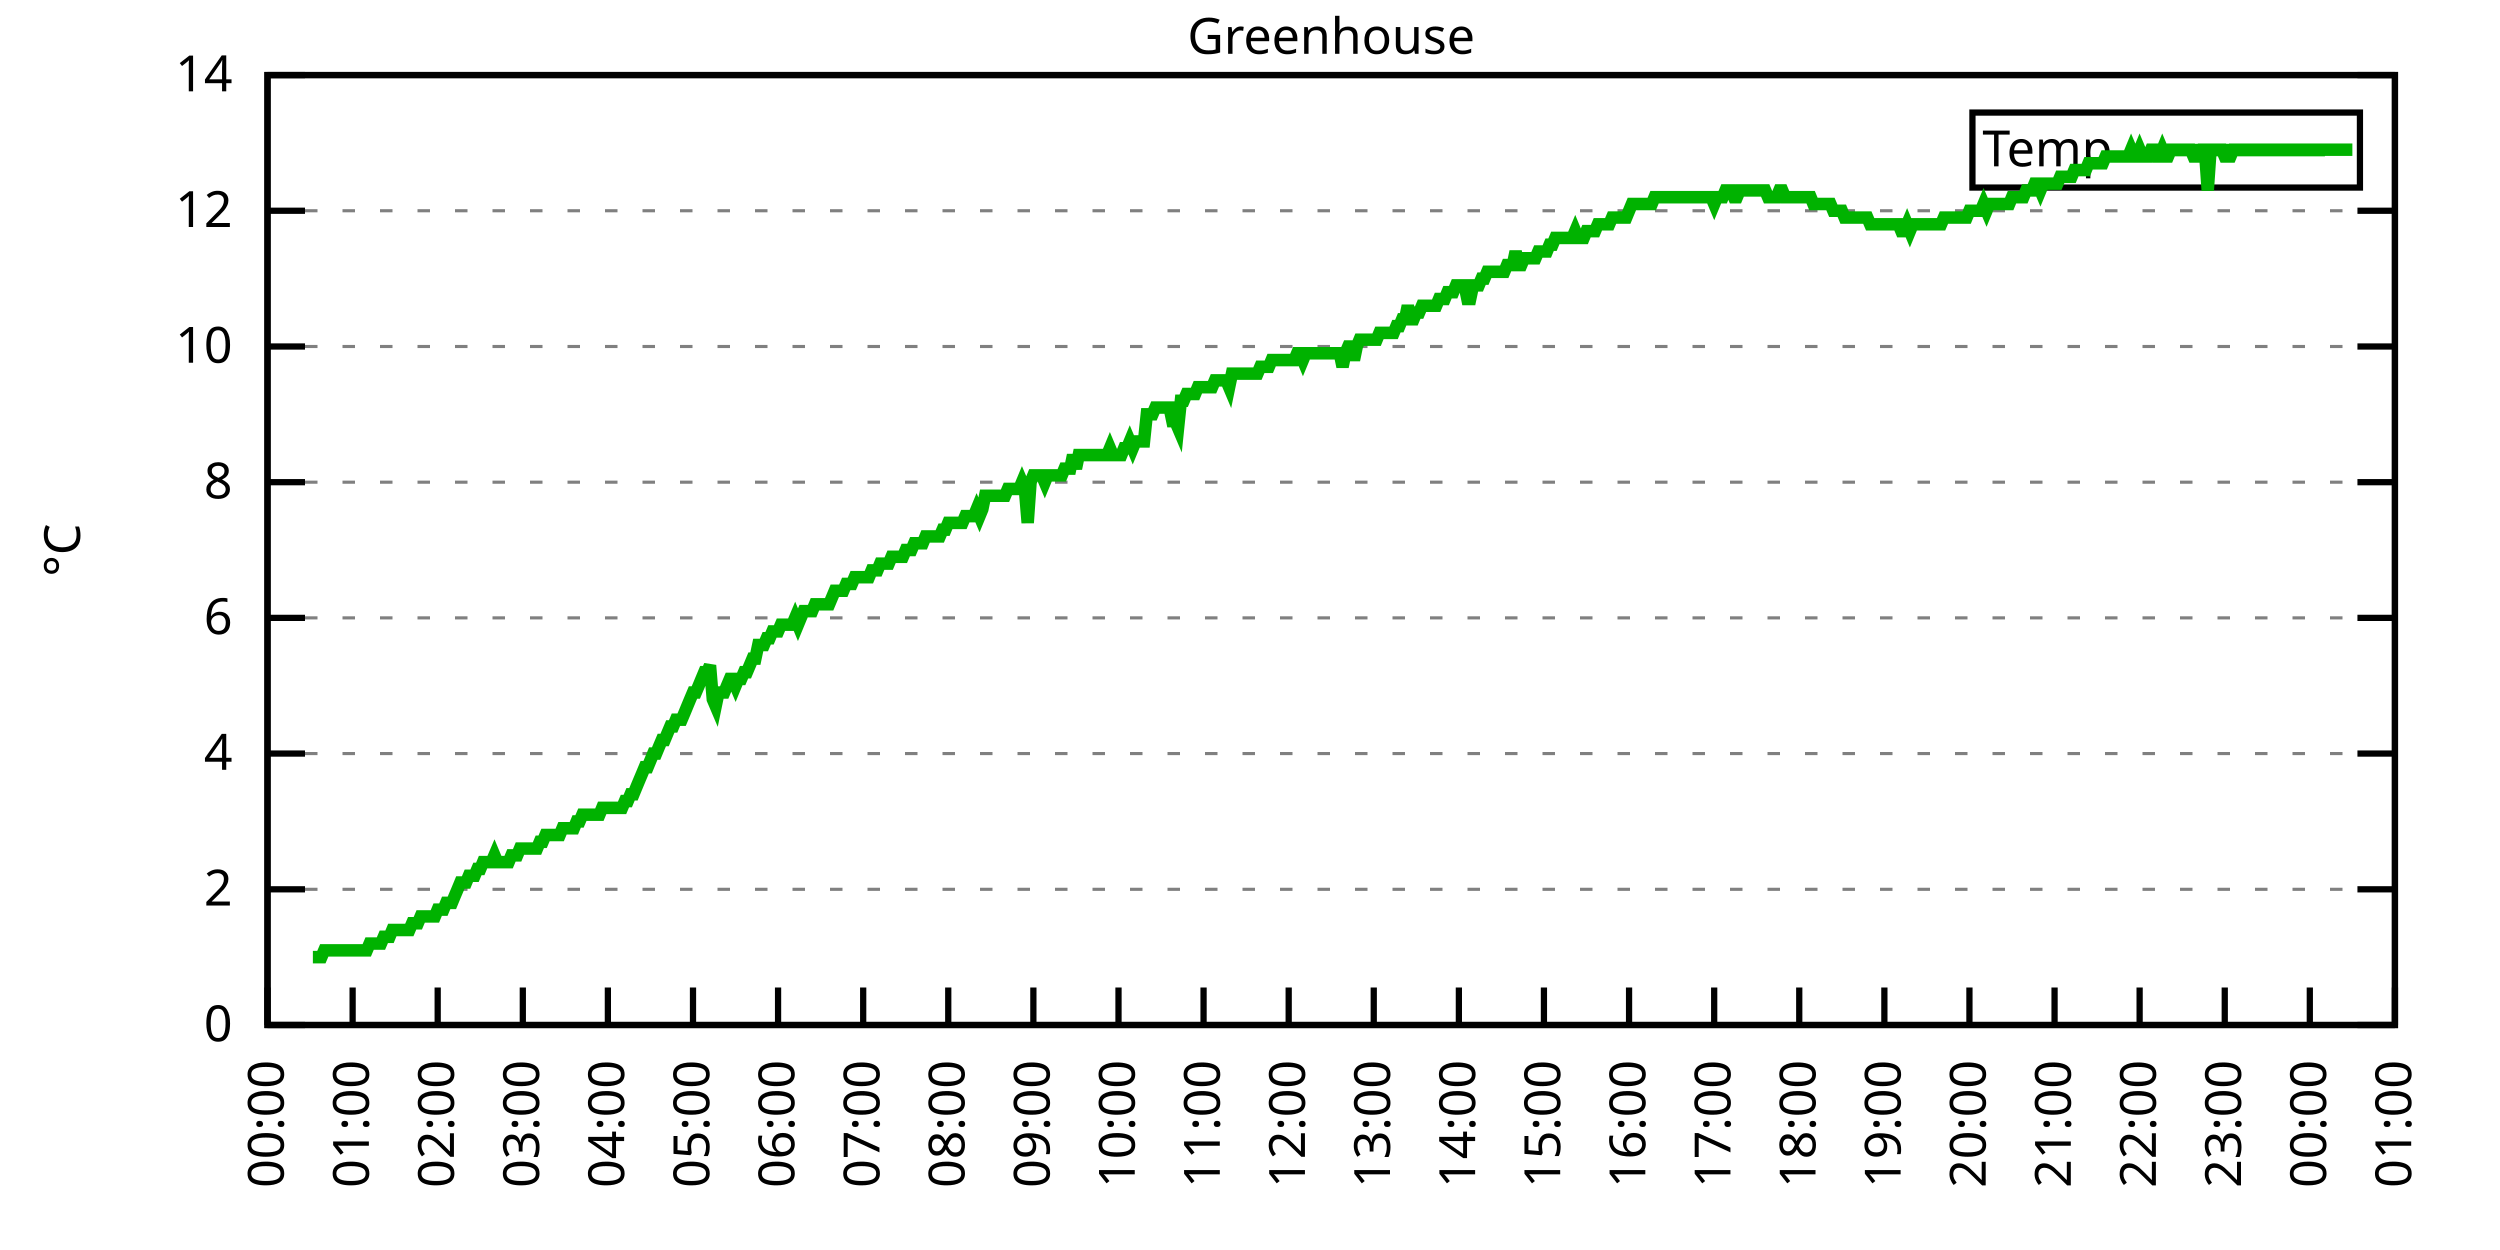
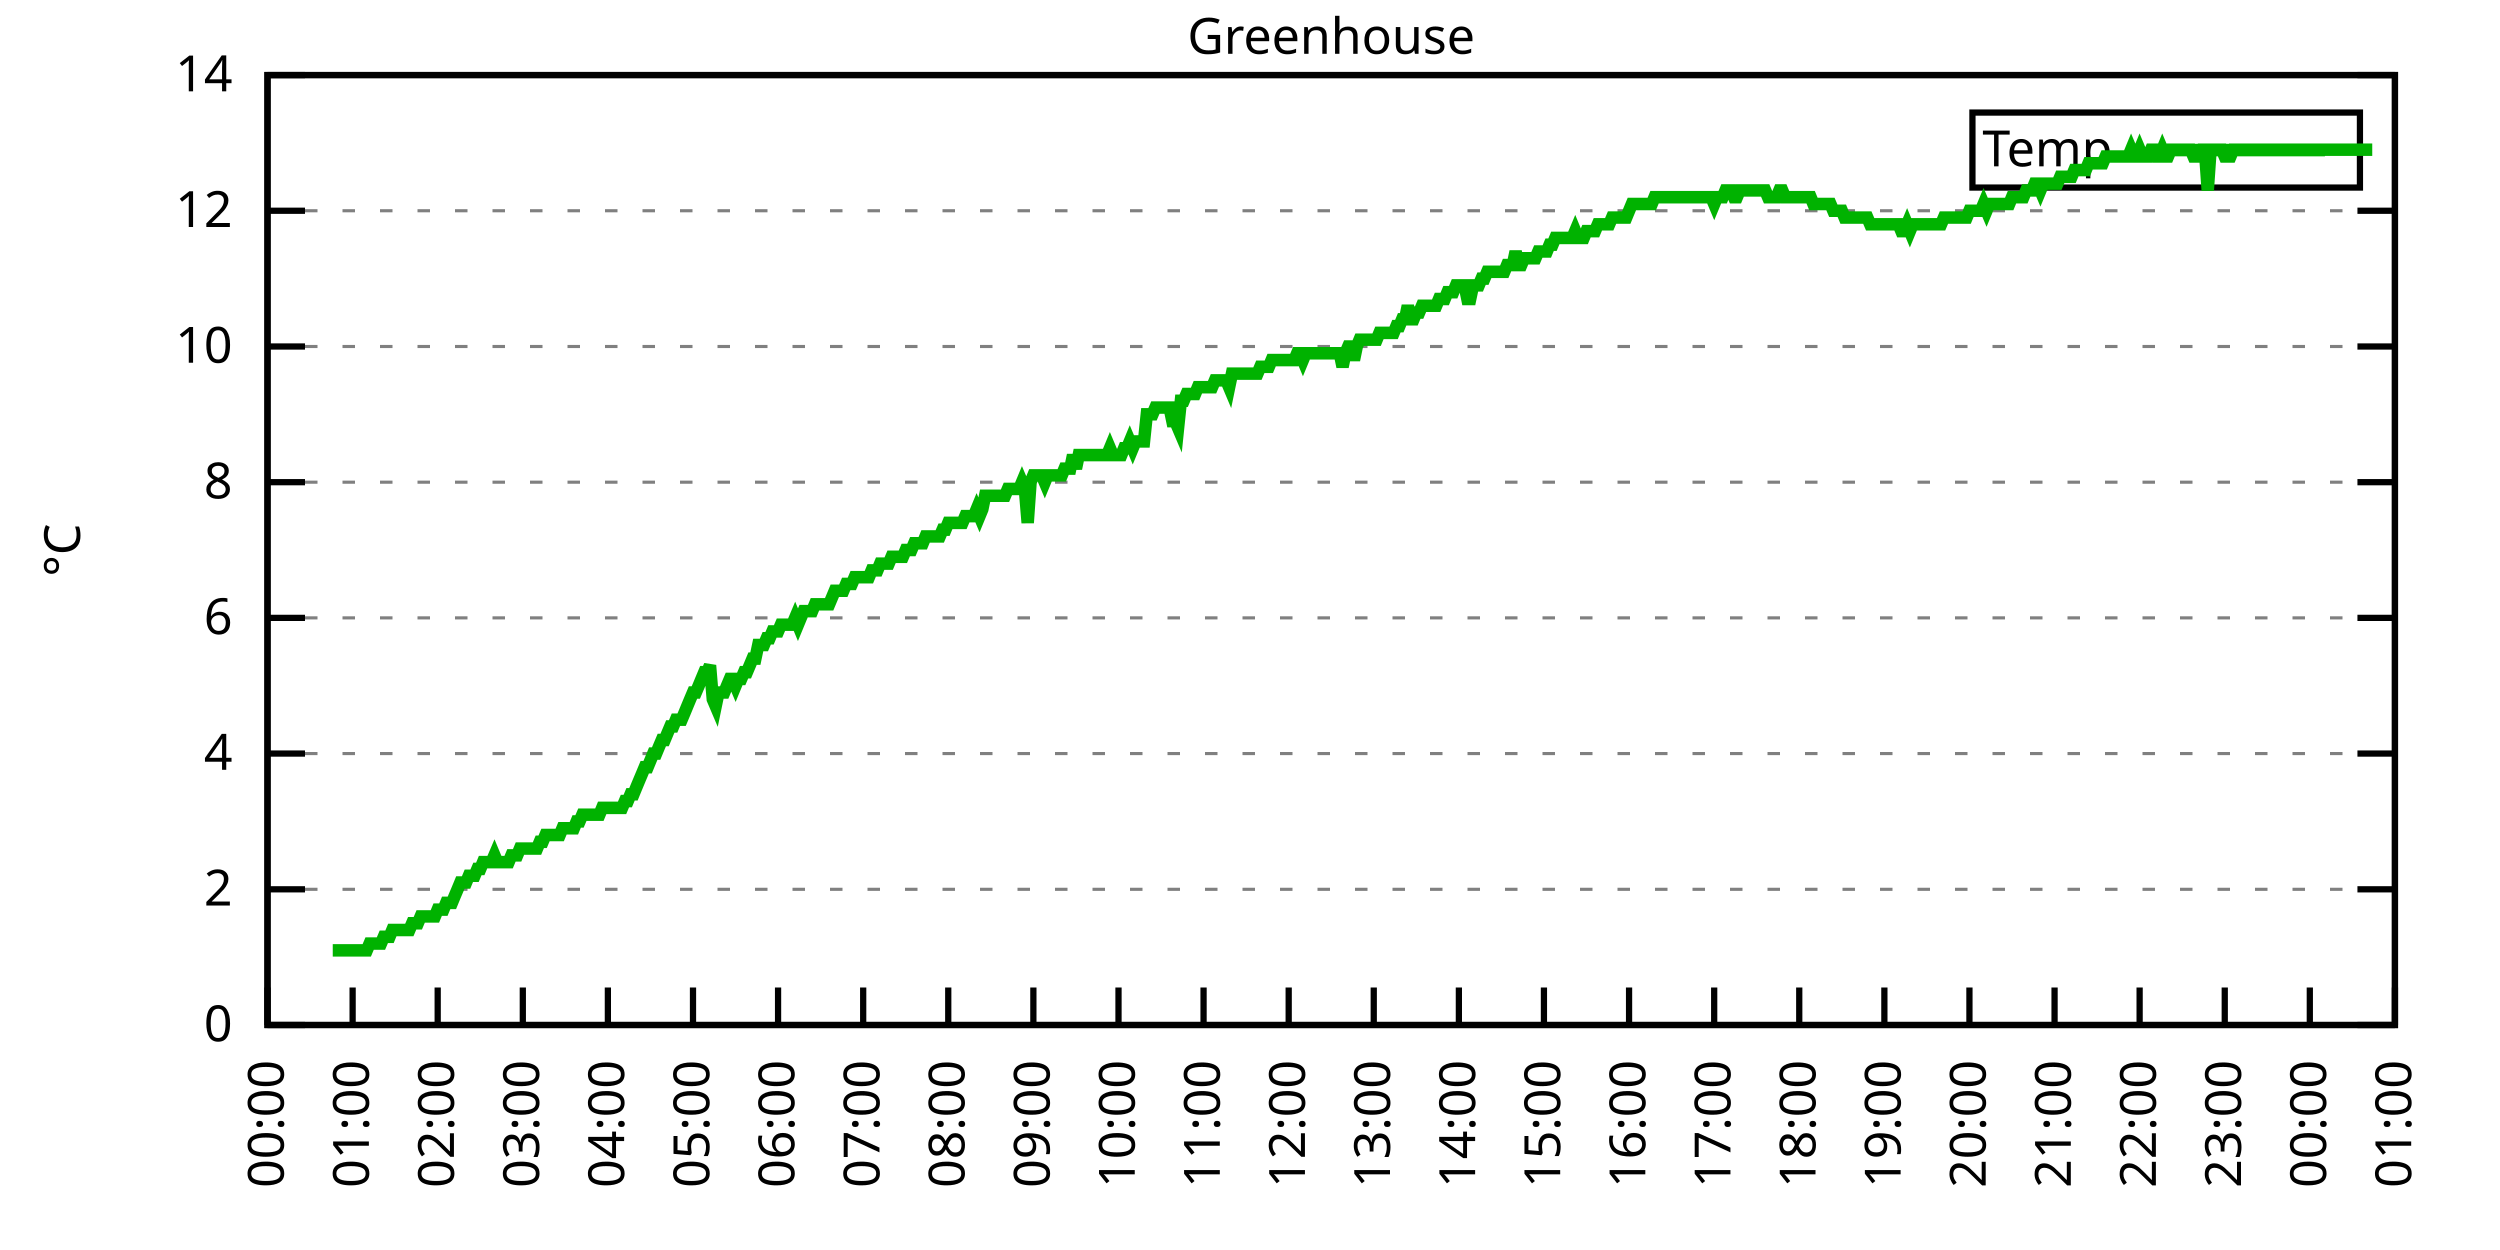
<svg xmlns="http://www.w3.org/2000/svg" xmlns:xlink="http://www.w3.org/1999/xlink" width="400" height="200" viewBox="0 0 400 200">
  <g id="gnuplot_canvas">
    <rect x="0" y="0" width="400" height="200" fill="none" />
    <defs>
      <circle id="gpDot" r="0.5" stroke-width="0.5" stroke="currentColor" />
      <path id="gpPt0" stroke-width="0.333" stroke="currentColor" d="M-1,0 h2 M0,-1 v2" />
      <path id="gpPt1" stroke-width="0.333" stroke="currentColor" d="M-1,-1 L1,1 M1,-1 L-1,1" />
      <path id="gpPt2" stroke-width="0.333" stroke="currentColor" d="M-1,0 L1,0 M0,-1 L0,1 M-1,-1 L1,1 M-1,1 L1,-1" />
      <rect id="gpPt3" stroke-width="0.333" stroke="currentColor" x="-1" y="-1" width="2" height="2" />
      <rect id="gpPt4" stroke-width="0.333" stroke="currentColor" fill="currentColor" x="-1" y="-1" width="2" height="2" />
      <circle id="gpPt5" stroke-width="0.333" stroke="currentColor" cx="0" cy="0" r="1" />
      <use xlink:href="#gpPt5" id="gpPt6" fill="currentColor" stroke="none" />
      <path id="gpPt7" stroke-width="0.333" stroke="currentColor" d="M0,-1.33 L-1.33,0.67 L1.33,0.67 z" />
      <use xlink:href="#gpPt7" id="gpPt8" fill="currentColor" stroke="none" />
      <use xlink:href="#gpPt7" id="gpPt9" stroke="currentColor" transform="rotate(180)" />
      <use xlink:href="#gpPt9" id="gpPt10" fill="currentColor" stroke="none" />
      <use xlink:href="#gpPt3" id="gpPt11" stroke="currentColor" transform="rotate(45)" />
      <use xlink:href="#gpPt11" id="gpPt12" fill="currentColor" stroke="none" />
      <path id="gpPt13" stroke-width="0.333" stroke="currentColor" d="M0,1.330 L1.265,0.411 L0.782,-1.067 L-0.782,-1.076 L-1.265,0.411 z" />
      <use xlink:href="#gpPt13" id="gpPt14" fill="currentColor" stroke="none" />
      <filter id="textbox" filterUnits="objectBoundingBox" x="0" y="0" height="1" width="1">
        <feFlood flood-color="white" flood-opacity="1" result="bgnd" />
        <feComposite in="SourceGraphic" in2="bgnd" operator="atop" />
      </filter>
      <filter id="greybox" filterUnits="objectBoundingBox" x="0" y="0" height="1" width="1">
        <feFlood flood-color="lightgrey" flood-opacity="1" result="grey" />
        <feComposite in="SourceGraphic" in2="grey" operator="atop" />
      </filter>
    </defs>
    <g fill="none" color="white" stroke="currentColor" stroke-width="1.00" stroke-linecap="butt" stroke-linejoin="miter">
</g>
    <g fill="none" color="black" stroke="currentColor" stroke-width="1.00" stroke-linecap="butt" stroke-linejoin="miter">
      <g stroke="none" shape-rendering="crispEdges">
        <polygon fill="rgb(255, 255, 255)" points="42.80,164.00 383.18,164.00 383.18,12.02 42.80,12.02 " />
      </g>
    </g>
    <g fill="none" color="black" stroke="currentColor" stroke-width="1.00" stroke-linecap="butt" stroke-linejoin="miter">
</g>
    <g fill="none" color="black" stroke="black" stroke-width="0.50" stroke-linecap="butt" stroke-linejoin="miter">
</g>
    <g fill="none" color="gray" stroke="currentColor" stroke-width="0.50" stroke-linecap="butt" stroke-linejoin="miter">
      <path stroke="gray" stroke-dasharray="2,4" class="gridline" d="M42.80,164.00 L383.19,164.00  " />
    </g>
    <g fill="none" color="gray" stroke="gray" stroke-width="1.00" stroke-linecap="butt" stroke-linejoin="miter">
</g>
    <g fill="none" color="black" stroke="currentColor" stroke-width="1.00" stroke-linecap="butt" stroke-linejoin="miter">
      <path stroke="black" d="M42.80,164.00 L48.80,164.00 M383.19,164.00 L377.19,164.00  " />
      <g transform="translate(37.20,166.60)" stroke="none" fill="black" font-family="Sans" font-size="8.00" text-anchor="end">
        <text>
          <tspan font-family="Sans"> 0</tspan>
        </text>
      </g>
    </g>
    <g fill="none" color="black" stroke="currentColor" stroke-width="1.00" stroke-linecap="butt" stroke-linejoin="miter">
</g>
    <g fill="none" color="black" stroke="black" stroke-width="0.50" stroke-linecap="butt" stroke-linejoin="miter">
</g>
    <g fill="none" color="gray" stroke="currentColor" stroke-width="0.50" stroke-linecap="butt" stroke-linejoin="miter">
      <path stroke="gray" stroke-dasharray="2,4" class="gridline" d="M42.80,142.29 L383.19,142.29  " />
    </g>
    <g fill="none" color="gray" stroke="gray" stroke-width="1.00" stroke-linecap="butt" stroke-linejoin="miter">
</g>
    <g fill="none" color="black" stroke="currentColor" stroke-width="1.00" stroke-linecap="butt" stroke-linejoin="miter">
      <path stroke="black" d="M42.80,142.29 L48.80,142.29 M383.19,142.29 L377.19,142.29  " />
      <g transform="translate(37.20,144.89)" stroke="none" fill="black" font-family="Sans" font-size="8.00" text-anchor="end">
        <text>
          <tspan font-family="Sans"> 2</tspan>
        </text>
      </g>
    </g>
    <g fill="none" color="black" stroke="currentColor" stroke-width="1.00" stroke-linecap="butt" stroke-linejoin="miter">
</g>
    <g fill="none" color="black" stroke="black" stroke-width="0.50" stroke-linecap="butt" stroke-linejoin="miter">
</g>
    <g fill="none" color="gray" stroke="currentColor" stroke-width="0.50" stroke-linecap="butt" stroke-linejoin="miter">
      <path stroke="gray" stroke-dasharray="2,4" class="gridline" d="M42.80,120.57 L383.19,120.57  " />
    </g>
    <g fill="none" color="gray" stroke="gray" stroke-width="1.00" stroke-linecap="butt" stroke-linejoin="miter">
</g>
    <g fill="none" color="black" stroke="currentColor" stroke-width="1.00" stroke-linecap="butt" stroke-linejoin="miter">
      <path stroke="black" d="M42.80,120.57 L48.80,120.57 M383.19,120.57 L377.19,120.57  " />
      <g transform="translate(37.20,123.17)" stroke="none" fill="black" font-family="Sans" font-size="8.00" text-anchor="end">
        <text>
          <tspan font-family="Sans"> 4</tspan>
        </text>
      </g>
    </g>
    <g fill="none" color="black" stroke="currentColor" stroke-width="1.00" stroke-linecap="butt" stroke-linejoin="miter">
</g>
    <g fill="none" color="black" stroke="black" stroke-width="0.50" stroke-linecap="butt" stroke-linejoin="miter">
</g>
    <g fill="none" color="gray" stroke="currentColor" stroke-width="0.50" stroke-linecap="butt" stroke-linejoin="miter">
      <path stroke="gray" stroke-dasharray="2,4" class="gridline" d="M42.80,98.86 L383.19,98.86  " />
    </g>
    <g fill="none" color="gray" stroke="gray" stroke-width="1.00" stroke-linecap="butt" stroke-linejoin="miter">
</g>
    <g fill="none" color="black" stroke="currentColor" stroke-width="1.00" stroke-linecap="butt" stroke-linejoin="miter">
      <path stroke="black" d="M42.80,98.86 L48.80,98.86 M383.19,98.86 L377.19,98.86  " />
      <g transform="translate(37.20,101.46)" stroke="none" fill="black" font-family="Sans" font-size="8.00" text-anchor="end">
        <text>
          <tspan font-family="Sans"> 6</tspan>
        </text>
      </g>
    </g>
    <g fill="none" color="black" stroke="currentColor" stroke-width="1.00" stroke-linecap="butt" stroke-linejoin="miter">
</g>
    <g fill="none" color="black" stroke="black" stroke-width="0.50" stroke-linecap="butt" stroke-linejoin="miter">
</g>
    <g fill="none" color="gray" stroke="currentColor" stroke-width="0.50" stroke-linecap="butt" stroke-linejoin="miter">
      <path stroke="gray" stroke-dasharray="2,4" class="gridline" d="M42.80,77.15 L383.19,77.15  " />
    </g>
    <g fill="none" color="gray" stroke="gray" stroke-width="1.00" stroke-linecap="butt" stroke-linejoin="miter">
</g>
    <g fill="none" color="black" stroke="currentColor" stroke-width="1.00" stroke-linecap="butt" stroke-linejoin="miter">
      <path stroke="black" d="M42.80,77.15 L48.80,77.15 M383.19,77.15 L377.19,77.15  " />
      <g transform="translate(37.20,79.75)" stroke="none" fill="black" font-family="Sans" font-size="8.00" text-anchor="end">
        <text>
          <tspan font-family="Sans"> 8</tspan>
        </text>
      </g>
    </g>
    <g fill="none" color="black" stroke="currentColor" stroke-width="1.00" stroke-linecap="butt" stroke-linejoin="miter">
</g>
    <g fill="none" color="black" stroke="black" stroke-width="0.50" stroke-linecap="butt" stroke-linejoin="miter">
</g>
    <g fill="none" color="gray" stroke="currentColor" stroke-width="0.50" stroke-linecap="butt" stroke-linejoin="miter">
      <path stroke="gray" stroke-dasharray="2,4" class="gridline" d="M42.80,55.44 L383.19,55.44  " />
    </g>
    <g fill="none" color="gray" stroke="gray" stroke-width="1.00" stroke-linecap="butt" stroke-linejoin="miter">
</g>
    <g fill="none" color="black" stroke="currentColor" stroke-width="1.00" stroke-linecap="butt" stroke-linejoin="miter">
      <path stroke="black" d="M42.80,55.44 L48.80,55.44 M383.19,55.44 L377.19,55.44  " />
      <g transform="translate(37.20,58.04)" stroke="none" fill="black" font-family="Sans" font-size="8.00" text-anchor="end">
        <text>
          <tspan font-family="Sans"> 10</tspan>
        </text>
      </g>
    </g>
    <g fill="none" color="black" stroke="currentColor" stroke-width="1.00" stroke-linecap="butt" stroke-linejoin="miter">
</g>
    <g fill="none" color="black" stroke="black" stroke-width="0.50" stroke-linecap="butt" stroke-linejoin="miter">
</g>
    <g fill="none" color="gray" stroke="currentColor" stroke-width="0.50" stroke-linecap="butt" stroke-linejoin="miter">
      <path stroke="gray" stroke-dasharray="2,4" class="gridline" d="M42.80,33.72 L383.19,33.72  " />
    </g>
    <g fill="none" color="gray" stroke="gray" stroke-width="1.00" stroke-linecap="butt" stroke-linejoin="miter">
</g>
    <g fill="none" color="black" stroke="currentColor" stroke-width="1.00" stroke-linecap="butt" stroke-linejoin="miter">
      <path stroke="black" d="M42.80,33.72 L48.80,33.72 M383.19,33.72 L377.19,33.72  " />
      <g transform="translate(37.20,36.32)" stroke="none" fill="black" font-family="Sans" font-size="8.00" text-anchor="end">
        <text>
          <tspan font-family="Sans"> 12</tspan>
        </text>
      </g>
    </g>
    <g fill="none" color="black" stroke="currentColor" stroke-width="1.00" stroke-linecap="butt" stroke-linejoin="miter">
</g>
    <g fill="none" color="black" stroke="black" stroke-width="0.50" stroke-linecap="butt" stroke-linejoin="miter">
</g>
    <g fill="none" color="gray" stroke="currentColor" stroke-width="0.50" stroke-linecap="butt" stroke-linejoin="miter">
      <path stroke="gray" stroke-dasharray="2,4" class="gridline" d="M42.80,12.01 L383.19,12.01  " />
    </g>
    <g fill="none" color="gray" stroke="gray" stroke-width="1.00" stroke-linecap="butt" stroke-linejoin="miter">
</g>
    <g fill="none" color="black" stroke="currentColor" stroke-width="1.00" stroke-linecap="butt" stroke-linejoin="miter">
      <path stroke="black" d="M42.80,12.01 L48.80,12.01 M383.19,12.01 L377.19,12.01  " />
      <g transform="translate(37.20,14.61)" stroke="none" fill="black" font-family="Sans" font-size="8.00" text-anchor="end">
        <text>
          <tspan font-family="Sans"> 14</tspan>
        </text>
      </g>
    </g>
    <g fill="none" color="black" stroke="currentColor" stroke-width="1.00" stroke-linecap="butt" stroke-linejoin="miter">
      <path stroke="black" d="M42.80,164.00 L42.80,158.00  " />
      <g transform="translate(45.40,169.60) rotate(270.00)" stroke="none" fill="black" font-family="Sans" font-size="8.00" text-anchor="end">
        <text>
          <tspan font-family="Sans">00:00</tspan>
        </text>
      </g>
    </g>
    <g fill="none" color="black" stroke="currentColor" stroke-width="1.00" stroke-linecap="butt" stroke-linejoin="miter">
      <path stroke="black" d="M56.42,164.00 L56.42,158.00  " />
      <g transform="translate(59.02,169.60) rotate(270.00)" stroke="none" fill="black" font-family="Sans" font-size="8.00" text-anchor="end">
        <text>
          <tspan font-family="Sans">01:00</tspan>
        </text>
      </g>
    </g>
    <g fill="none" color="black" stroke="currentColor" stroke-width="1.00" stroke-linecap="butt" stroke-linejoin="miter">
      <path stroke="black" d="M70.03,164.00 L70.03,158.00  " />
      <g transform="translate(72.63,169.60) rotate(270.00)" stroke="none" fill="black" font-family="Sans" font-size="8.00" text-anchor="end">
        <text>
          <tspan font-family="Sans">02:00</tspan>
        </text>
      </g>
    </g>
    <g fill="none" color="black" stroke="currentColor" stroke-width="1.00" stroke-linecap="butt" stroke-linejoin="miter">
      <path stroke="black" d="M83.65,164.00 L83.65,158.00  " />
      <g transform="translate(86.25,169.60) rotate(270.00)" stroke="none" fill="black" font-family="Sans" font-size="8.00" text-anchor="end">
        <text>
          <tspan font-family="Sans">03:00</tspan>
        </text>
      </g>
    </g>
    <g fill="none" color="black" stroke="currentColor" stroke-width="1.00" stroke-linecap="butt" stroke-linejoin="miter">
      <path stroke="black" d="M97.26,164.00 L97.26,158.00  " />
      <g transform="translate(99.86,169.60) rotate(270.00)" stroke="none" fill="black" font-family="Sans" font-size="8.00" text-anchor="end">
        <text>
          <tspan font-family="Sans">04:00</tspan>
        </text>
      </g>
    </g>
    <g fill="none" color="black" stroke="currentColor" stroke-width="1.00" stroke-linecap="butt" stroke-linejoin="miter">
      <path stroke="black" d="M110.88,164.00 L110.88,158.00  " />
      <g transform="translate(113.48,169.60) rotate(270.00)" stroke="none" fill="black" font-family="Sans" font-size="8.00" text-anchor="end">
        <text>
          <tspan font-family="Sans">05:00</tspan>
        </text>
      </g>
    </g>
    <g fill="none" color="black" stroke="currentColor" stroke-width="1.00" stroke-linecap="butt" stroke-linejoin="miter">
      <path stroke="black" d="M124.49,164.00 L124.49,158.00  " />
      <g transform="translate(127.09,169.60) rotate(270.00)" stroke="none" fill="black" font-family="Sans" font-size="8.00" text-anchor="end">
        <text>
          <tspan font-family="Sans">06:00</tspan>
        </text>
      </g>
    </g>
    <g fill="none" color="black" stroke="currentColor" stroke-width="1.00" stroke-linecap="butt" stroke-linejoin="miter">
      <path stroke="black" d="M138.11,164.00 L138.11,158.00  " />
      <g transform="translate(140.71,169.60) rotate(270.00)" stroke="none" fill="black" font-family="Sans" font-size="8.00" text-anchor="end">
        <text>
          <tspan font-family="Sans">07:00</tspan>
        </text>
      </g>
    </g>
    <g fill="none" color="black" stroke="currentColor" stroke-width="1.00" stroke-linecap="butt" stroke-linejoin="miter">
      <path stroke="black" d="M151.72,164.00 L151.72,158.00  " />
      <g transform="translate(154.32,169.60) rotate(270.00)" stroke="none" fill="black" font-family="Sans" font-size="8.00" text-anchor="end">
        <text>
          <tspan font-family="Sans">08:00</tspan>
        </text>
      </g>
    </g>
    <g fill="none" color="black" stroke="currentColor" stroke-width="1.00" stroke-linecap="butt" stroke-linejoin="miter">
      <path stroke="black" d="M165.34,164.00 L165.34,158.00  " />
      <g transform="translate(167.94,169.60) rotate(270.00)" stroke="none" fill="black" font-family="Sans" font-size="8.00" text-anchor="end">
        <text>
          <tspan font-family="Sans">09:00</tspan>
        </text>
      </g>
    </g>
    <g fill="none" color="black" stroke="currentColor" stroke-width="1.00" stroke-linecap="butt" stroke-linejoin="miter">
      <path stroke="black" d="M178.96,164.00 L178.96,158.00  " />
      <g transform="translate(181.56,169.60) rotate(270.00)" stroke="none" fill="black" font-family="Sans" font-size="8.00" text-anchor="end">
        <text>
          <tspan font-family="Sans">10:00</tspan>
        </text>
      </g>
    </g>
    <g fill="none" color="black" stroke="currentColor" stroke-width="1.00" stroke-linecap="butt" stroke-linejoin="miter">
      <path stroke="black" d="M192.57,164.00 L192.57,158.00  " />
      <g transform="translate(195.17,169.60) rotate(270.00)" stroke="none" fill="black" font-family="Sans" font-size="8.00" text-anchor="end">
        <text>
          <tspan font-family="Sans">11:00</tspan>
        </text>
      </g>
    </g>
    <g fill="none" color="black" stroke="currentColor" stroke-width="1.00" stroke-linecap="butt" stroke-linejoin="miter">
      <path stroke="black" d="M206.19,164.00 L206.19,158.00  " />
      <g transform="translate(208.79,169.60) rotate(270.00)" stroke="none" fill="black" font-family="Sans" font-size="8.00" text-anchor="end">
        <text>
          <tspan font-family="Sans">12:00</tspan>
        </text>
      </g>
    </g>
    <g fill="none" color="black" stroke="currentColor" stroke-width="1.00" stroke-linecap="butt" stroke-linejoin="miter">
      <path stroke="black" d="M219.80,164.00 L219.80,158.00  " />
      <g transform="translate(222.40,169.60) rotate(270.00)" stroke="none" fill="black" font-family="Sans" font-size="8.00" text-anchor="end">
        <text>
          <tspan font-family="Sans">13:00</tspan>
        </text>
      </g>
    </g>
    <g fill="none" color="black" stroke="currentColor" stroke-width="1.00" stroke-linecap="butt" stroke-linejoin="miter">
      <path stroke="black" d="M233.42,164.00 L233.42,158.00  " />
      <g transform="translate(236.02,169.60) rotate(270.00)" stroke="none" fill="black" font-family="Sans" font-size="8.00" text-anchor="end">
        <text>
          <tspan font-family="Sans">14:00</tspan>
        </text>
      </g>
    </g>
    <g fill="none" color="black" stroke="currentColor" stroke-width="1.00" stroke-linecap="butt" stroke-linejoin="miter">
      <path stroke="black" d="M247.03,164.00 L247.03,158.00  " />
      <g transform="translate(249.63,169.60) rotate(270.00)" stroke="none" fill="black" font-family="Sans" font-size="8.00" text-anchor="end">
        <text>
          <tspan font-family="Sans">15:00</tspan>
        </text>
      </g>
    </g>
    <g fill="none" color="black" stroke="currentColor" stroke-width="1.00" stroke-linecap="butt" stroke-linejoin="miter">
      <path stroke="black" d="M260.65,164.00 L260.65,158.00  " />
      <g transform="translate(263.25,169.60) rotate(270.00)" stroke="none" fill="black" font-family="Sans" font-size="8.00" text-anchor="end">
        <text>
          <tspan font-family="Sans">16:00</tspan>
        </text>
      </g>
    </g>
    <g fill="none" color="black" stroke="currentColor" stroke-width="1.00" stroke-linecap="butt" stroke-linejoin="miter">
      <path stroke="black" d="M274.27,164.00 L274.27,158.00  " />
      <g transform="translate(276.87,169.60) rotate(270.00)" stroke="none" fill="black" font-family="Sans" font-size="8.00" text-anchor="end">
        <text>
          <tspan font-family="Sans">17:00</tspan>
        </text>
      </g>
    </g>
    <g fill="none" color="black" stroke="currentColor" stroke-width="1.00" stroke-linecap="butt" stroke-linejoin="miter">
      <path stroke="black" d="M287.88,164.00 L287.88,158.00  " />
      <g transform="translate(290.48,169.60) rotate(270.00)" stroke="none" fill="black" font-family="Sans" font-size="8.00" text-anchor="end">
        <text>
          <tspan font-family="Sans">18:00</tspan>
        </text>
      </g>
    </g>
    <g fill="none" color="black" stroke="currentColor" stroke-width="1.00" stroke-linecap="butt" stroke-linejoin="miter">
      <path stroke="black" d="M301.50,164.00 L301.50,158.00  " />
      <g transform="translate(304.10,169.60) rotate(270.00)" stroke="none" fill="black" font-family="Sans" font-size="8.00" text-anchor="end">
        <text>
          <tspan font-family="Sans">19:00</tspan>
        </text>
      </g>
    </g>
    <g fill="none" color="black" stroke="currentColor" stroke-width="1.00" stroke-linecap="butt" stroke-linejoin="miter">
      <path stroke="black" d="M315.11,164.00 L315.11,158.00  " />
      <g transform="translate(317.71,169.60) rotate(270.00)" stroke="none" fill="black" font-family="Sans" font-size="8.00" text-anchor="end">
        <text>
          <tspan font-family="Sans">20:00</tspan>
        </text>
      </g>
    </g>
    <g fill="none" color="black" stroke="currentColor" stroke-width="1.00" stroke-linecap="butt" stroke-linejoin="miter">
      <path stroke="black" d="M328.73,164.00 L328.73,158.00  " />
      <g transform="translate(331.33,169.60) rotate(270.00)" stroke="none" fill="black" font-family="Sans" font-size="8.00" text-anchor="end">
        <text>
          <tspan font-family="Sans">21:00</tspan>
        </text>
      </g>
    </g>
    <g fill="none" color="black" stroke="currentColor" stroke-width="1.00" stroke-linecap="butt" stroke-linejoin="miter">
      <path stroke="black" d="M342.34,164.00 L342.34,158.00  " />
      <g transform="translate(344.94,169.60) rotate(270.00)" stroke="none" fill="black" font-family="Sans" font-size="8.00" text-anchor="end">
        <text>
          <tspan font-family="Sans">22:00</tspan>
        </text>
      </g>
    </g>
    <g fill="none" color="black" stroke="currentColor" stroke-width="1.00" stroke-linecap="butt" stroke-linejoin="miter">
      <path stroke="black" d="M355.96,164.00 L355.96,158.00  " />
      <g transform="translate(358.56,169.60) rotate(270.00)" stroke="none" fill="black" font-family="Sans" font-size="8.00" text-anchor="end">
        <text>
          <tspan font-family="Sans">23:00</tspan>
        </text>
      </g>
    </g>
    <g fill="none" color="black" stroke="currentColor" stroke-width="1.00" stroke-linecap="butt" stroke-linejoin="miter">
      <path stroke="black" d="M369.57,164.00 L369.57,158.00  " />
      <g transform="translate(372.17,169.60) rotate(270.00)" stroke="none" fill="black" font-family="Sans" font-size="8.00" text-anchor="end">
        <text>
          <tspan font-family="Sans">00:00</tspan>
        </text>
      </g>
    </g>
    <g fill="none" color="black" stroke="currentColor" stroke-width="1.00" stroke-linecap="butt" stroke-linejoin="miter">
      <path stroke="black" d="M383.19,164.00 L383.19,158.00  " />
      <g transform="translate(385.79,169.60) rotate(270.00)" stroke="none" fill="black" font-family="Sans" font-size="8.00" text-anchor="end">
        <text>
          <tspan font-family="Sans">01:00</tspan>
        </text>
      </g>
    </g>
    <g fill="none" color="black" stroke="currentColor" stroke-width="1.00" stroke-linecap="butt" stroke-linejoin="miter">
</g>
    <g fill="none" color="black" stroke="currentColor" stroke-width="1.00" stroke-linecap="butt" stroke-linejoin="miter">
      <path stroke="black" d="M42.80,12.01 L42.80,164.00 L383.19,164.00 L383.19,12.01 L42.80,12.01 Z  " />
    </g>
    <g fill="none" color="black" stroke="currentColor" stroke-width="1.00" stroke-linecap="butt" stroke-linejoin="miter">
</g>
    <g fill="none" color="black" stroke="currentColor" stroke-width="1.00" stroke-linecap="butt" stroke-linejoin="miter">
      <path stroke="black" d="M315.59,30.01 L315.59,18.01 L377.59,18.01 L377.59,30.01 L315.59,30.01 Z  " />
    </g>
    <g id="Greenhouse_plot_1">
      <g fill="none" color="white" stroke="black" stroke-width="2.00" stroke-linecap="butt" stroke-linejoin="miter">
</g>
      <g fill="none" color="black" stroke="currentColor" stroke-width="2.00" stroke-linecap="butt" stroke-linejoin="miter">
        <g transform="translate(337.99,26.61)" stroke="none" fill="black" font-family="Sans" font-size="8.00" text-anchor="end">
          <text>
            <tspan font-family="Sans">Temp</tspan>
          </text>
        </g>
      </g>
      <g fill="none" color="black" stroke="currentColor" stroke-width="2.00" stroke-linecap="butt" stroke-linejoin="miter">
-         <path stroke="rgb(  0, 178,   0)" d="M343.59,24.01 L371.99,24.01 M50.06,153.14 L50.52,153.14 L50.97,153.14 L51.42,153.14 L51.88,152.06 L52.33,152.06   L52.78,152.06 L53.24,152.06 L53.69,152.06 L54.15,152.06 L54.60,152.06 L55.05,152.06 L55.51,152.06 L55.96,152.06   L56.42,152.06 L56.87,152.06 L57.32,152.06 L57.78,152.06 L58.23,152.06 L58.68,152.06 L59.14,150.97 L59.59,150.97   L60.05,150.97 L60.50,150.97 L60.95,150.97 L61.41,149.89 L61.86,149.89 L62.32,149.89 L62.77,148.80 L63.22,148.80   L63.68,148.80 L64.13,148.80 L64.58,148.80 L65.04,148.80 L65.49,148.80 L65.95,147.72 L66.40,147.72 L66.85,147.72   L67.31,146.63 L67.76,146.63 L68.22,146.63 L68.67,146.63 L69.12,146.63 L69.58,146.63 L70.03,145.54 L70.49,145.54   L70.94,145.54 L71.39,144.46 L71.85,144.46 L72.30,144.46 L72.75,143.37 L73.21,142.29 L73.66,141.20 L74.12,141.20   L74.57,141.20 L75.02,140.12 L75.48,140.12 L75.93,140.12 L76.39,139.03 L76.84,139.03 L77.29,137.94 L77.75,137.94   L78.20,137.94 L78.65,137.94 L79.11,136.86 L79.56,137.94 L80.02,137.94 L80.47,137.94 L80.92,137.94 L81.38,137.94   L81.83,136.86 L82.29,136.86 L82.74,136.86 L83.19,135.77 L83.65,135.77 L84.10,135.77 L84.55,135.77 L85.01,135.77   L85.46,135.77 L85.92,135.77 L86.37,134.69 L86.82,134.69 L87.28,133.60 L87.73,133.60 L88.19,133.60 L88.64,133.60   L89.09,133.60 L89.55,133.60 L90.00,132.52 L90.45,132.52 L90.91,132.52 L91.36,132.52 L91.82,132.52 L92.27,131.43   L92.72,131.43 L93.18,130.35 L93.63,130.35 L94.09,130.35 L94.54,130.35 L94.99,130.35 L95.45,130.35 L95.90,130.35   L96.35,129.26 L96.81,129.26 L97.26,129.26 L97.72,129.26 L98.17,129.26 L98.62,129.26 L99.08,129.26 L99.53,129.26   L99.99,128.17 L100.44,128.17 L100.89,127.09 L101.35,127.09 L101.80,126.00 L102.25,124.92 L102.71,123.83 L103.16,122.75   L103.62,122.75 L104.07,121.66 L104.52,120.57 L104.98,120.57 L105.43,119.49 L105.89,118.40 L106.34,118.40 L106.79,117.32   L107.25,116.23 L107.70,116.23 L108.15,115.15 L108.61,115.15 L109.06,115.15 L109.52,114.06 L109.97,112.97 L110.42,111.89   L110.88,110.80 L111.33,110.80 L111.79,109.72 L112.24,108.63 L112.69,107.55 L113.15,107.55 L113.60,106.46 L114.05,111.89   L114.51,112.97 L114.96,110.80 L115.42,110.80 L115.87,110.80 L116.32,109.72 L116.78,108.63 L117.23,108.63 L117.69,109.72   L118.14,108.63 L118.59,108.63 L119.05,107.55 L119.50,107.55 L119.96,106.46 L120.41,105.38 L120.86,105.38 L121.32,103.20   L121.77,103.20 L122.22,103.20 L122.68,102.12 L123.13,102.12 L123.59,101.03 L124.04,101.03 L124.49,101.03 L124.95,99.95   L125.40,99.95 L125.86,99.95 L126.31,99.95 L126.76,99.95 L127.22,98.86 L127.67,99.95 L128.12,98.86 L128.58,97.78   L129.03,97.78 L129.49,97.78 L129.94,97.78 L130.39,96.69 L130.85,96.69 L131.30,96.69 L131.76,96.69 L132.21,96.69   L132.66,96.69 L133.12,95.60 L133.57,94.52 L134.02,94.52 L134.48,94.52 L134.93,94.52 L135.39,93.43 L135.84,93.43   L136.29,93.43 L136.75,92.35 L137.20,92.35 L137.66,92.35 L138.11,92.35 L138.56,92.35 L139.02,92.35 L139.47,91.26   L139.92,91.26 L140.38,91.26 L140.83,90.18 L141.29,90.18 L141.74,90.18 L142.19,90.18 L142.65,89.09 L143.10,89.09   L143.56,89.09 L144.01,89.09 L144.46,89.09 L144.92,88.00 L145.37,88.00 L145.82,88.00 L146.28,86.92 L146.73,86.92   L147.19,86.92 L147.64,86.92 L148.09,85.83 L148.55,85.83 L149.00,85.83 L149.46,85.83 L149.91,85.83 L150.36,85.83   L150.82,84.75 L151.27,84.75 L151.72,83.66 L152.18,83.66 L152.63,83.66 L153.09,83.66 L153.54,83.66 L153.99,83.66   L154.45,82.58 L154.90,82.58 L155.36,82.58 L155.81,82.58 L156.26,81.49 L156.72,82.58 L157.17,81.49 L157.62,79.32   L158.08,79.32 L158.53,79.32 L158.99,79.32 L159.44,79.32 L159.89,79.32 L160.35,79.32 L160.80,79.32 L161.26,78.23   L161.71,78.23 L162.16,78.23 L162.62,78.23 L163.07,78.23 L163.52,77.15 L163.98,78.23 L164.43,83.66 L164.89,77.15   L165.34,76.06 L165.79,76.06 L166.25,76.06 L166.70,76.06 L167.16,77.15 L167.61,76.06 L168.06,76.06 L168.52,76.06   L168.97,76.06 L169.43,76.06 L169.88,76.06 L170.33,74.98 L170.79,74.98 L171.24,74.98 L171.69,72.81 L172.15,74.98   L172.60,72.81 L173.06,72.81 L173.51,72.81 L173.96,72.81 L174.42,72.81 L174.87,72.81 L175.33,72.81 L175.78,72.81   L176.23,72.81 L176.69,72.81 L177.14,72.81 L177.59,71.72 L178.05,72.81 L178.50,72.81 L178.96,72.81 L179.41,72.81   L179.86,71.72 L180.32,71.72 L180.77,70.63 L181.23,71.72 L181.68,70.63 L182.13,70.63 L182.59,70.63 L183.04,70.63   L183.49,66.29 L183.95,66.29 L184.40,66.29 L184.86,65.21 L185.31,65.21 L185.76,65.21 L186.22,65.21 L186.67,65.21   L187.13,65.21 L187.58,67.38 L188.03,67.38 L188.49,68.46 L188.94,64.12 L189.39,64.12 L189.85,63.04 L190.30,63.04   L190.76,63.04 L191.21,63.04 L191.66,61.95 L192.12,61.95 L192.57,61.95 L193.03,61.95 L193.48,61.95 L193.93,61.95   L194.39,60.86 L194.84,60.86 L195.29,60.86 L195.75,60.86 L196.20,60.86 L196.66,61.95 L197.11,59.78 L197.56,59.78   L198.02,59.78 L198.47,59.78 L198.93,59.78 L199.38,59.78 L199.83,59.78 L200.29,59.78 L200.74,59.78 L201.19,59.78   L201.65,58.69 L202.10,58.69 L202.56,58.69 L203.01,58.69 L203.46,57.61 L203.92,57.61 L204.37,57.61 L204.83,57.61   L205.28,57.61 L205.73,57.61 L206.19,57.61 L206.64,57.61 L207.09,57.61 L207.55,56.52 L208.00,56.52 L208.46,57.61   L208.91,56.52 L209.36,56.52 L209.82,56.52 L210.27,56.52 L210.73,56.52 L211.18,56.52 L211.63,56.52 L212.09,56.52   L212.54,56.52 L213.00,56.52 L213.45,56.52 L213.90,56.52 L214.36,56.52 L214.81,58.69 L215.26,56.52 L215.72,55.44   L216.17,55.44 L216.63,57.61 L217.08,55.44 L217.53,54.35 L217.99,54.35 L218.44,54.35 L218.90,54.35 L219.35,54.35   L219.80,54.35 L220.26,54.35 L220.71,53.26 L221.16,53.26 L221.62,53.26 L222.07,53.26 L222.53,53.26 L222.98,53.26   L223.43,52.18 L223.89,52.18 L224.34,51.09 L224.80,51.09 L225.25,48.92 L225.70,51.09 L226.16,51.09 L226.61,50.01   L227.06,50.01 L227.52,48.92 L227.97,48.92 L228.43,48.92 L228.88,48.92 L229.33,48.92 L229.79,48.92 L230.24,47.84   L230.70,47.84 L231.15,47.84 L231.60,46.75 L232.06,46.75 L232.51,46.75 L232.96,45.66 L233.42,45.66 L233.87,45.66   L234.33,45.66 L234.78,47.84 L235.23,47.84 L235.69,45.66 L236.14,45.66 L236.60,45.66 L237.05,44.58 L237.50,44.58   L237.96,43.49 L238.41,43.49 L238.86,43.49 L239.32,43.49 L239.77,43.49 L240.23,43.49 L240.68,43.49 L241.13,42.41   L241.59,42.41 L242.04,42.41 L242.50,40.24 L242.95,42.41 L243.40,42.41 L243.86,41.32 L244.31,41.32 L244.76,41.32   L245.22,41.32 L245.67,41.32 L246.13,40.24 L246.58,40.24 L247.03,40.24 L247.49,40.24 L247.94,39.15 L248.40,39.15   L248.85,38.07 L249.30,38.07 L249.76,38.07 L250.21,38.07 L250.66,38.07 L251.12,38.07 L251.57,38.07 L252.03,36.98   L252.48,38.07 L252.93,38.07 L253.39,38.07 L253.84,36.98 L254.30,36.98 L254.75,36.98 L255.20,36.98 L255.66,35.89   L256.11,35.89 L256.56,35.89 L257.02,35.89 L257.47,35.89 L257.93,34.81 L258.38,34.81 L258.83,34.81 L259.29,34.81   L259.74,34.81 L260.20,34.81 L260.65,33.72 L261.10,32.64 L261.56,32.64 L262.01,32.64 L262.47,32.64 L262.92,32.64   L263.37,32.64 L263.83,32.64 L264.28,32.64 L264.73,31.55 L265.19,31.55 L265.64,31.55 L266.10,31.55 L266.55,31.55   L267.00,31.55 L267.46,31.55 L267.91,31.55 L268.37,31.55 L268.82,31.55 L269.27,31.55 L269.73,31.55 L270.18,31.55   L270.63,31.55 L271.09,31.55 L271.54,31.55 L272.00,31.55 L272.45,31.55 L272.90,31.55 L273.36,31.55 L273.81,31.55   L274.27,32.64 L274.72,31.55 L275.17,31.55 L275.63,31.55 L276.08,30.47 L276.53,30.47 L276.99,30.47 L277.44,31.55   L277.90,31.55 L278.35,30.47 L278.80,30.47 L279.26,30.47 L279.71,30.47 L280.17,30.47 L280.62,30.47 L281.07,30.47   L281.53,30.47 L281.98,30.47 L282.43,30.47 L282.89,31.55 L283.34,31.55 L283.80,31.55 L284.25,31.55 L284.70,30.47   L285.16,30.47 L285.61,31.55 L286.07,31.55 L286.52,31.55 L286.97,31.55 L287.43,31.55 L287.88,31.55 L288.33,31.55   L288.79,31.55 L289.24,31.55 L289.70,31.55 L290.15,32.64 L290.60,32.64 L291.06,32.64 L291.51,32.64 L291.97,32.64   L292.42,32.64 L292.87,32.64 L293.33,33.72 L293.78,33.72 L294.23,33.72 L294.69,33.72 L295.14,34.81 L295.60,34.81   L296.05,34.81 L296.50,34.81 L296.96,34.81 L297.41,34.81 L297.87,34.81 L298.32,34.81 L298.77,34.81 L299.23,35.89   L299.68,35.89 L300.13,35.89 L300.59,35.89 L301.04,35.89 L301.50,35.89 L301.95,35.89 L302.40,35.89 L302.86,35.89   L303.31,35.89 L303.77,35.89 L304.22,36.98 L304.67,36.98 L305.13,35.89 L305.58,36.98 L306.03,35.89 L306.49,35.89   L306.94,35.89 L307.40,35.89 L307.85,35.89 L308.30,35.89 L308.76,35.89 L309.21,35.89 L309.67,35.89 L310.12,35.89   L310.57,35.89 L311.03,34.81 L311.48,34.81 L311.94,34.81 L312.39,34.81 L312.84,34.81 L313.30,34.81 L313.75,34.81   L314.20,34.81 L314.66,34.81 L315.11,33.72 L315.57,33.72 L316.02,33.72 L316.47,33.72 L316.93,33.72 L317.38,32.64   L317.84,33.72 L318.29,32.64 L318.74,32.64 L319.20,32.64 L319.65,32.64 L320.10,32.64 L320.56,32.64 L321.01,32.64   L321.47,32.64 L321.92,31.55 L322.37,31.55 L322.83,31.55 L323.28,31.55 L323.74,31.55 L324.19,30.47 L324.64,30.47   L325.10,30.47 L325.55,29.38 L326.00,29.38 L326.46,30.47 L326.91,29.38 L327.37,29.38 L327.82,29.38 L328.27,29.38   L328.73,29.38 L329.18,29.38 L329.64,28.29 L330.09,28.29 L330.54,28.29 L331.00,28.29 L331.45,28.29 L331.90,27.21   L332.36,27.21 L332.81,27.21 L333.27,27.21 L333.72,27.21 L334.17,26.12 L334.63,26.12 L335.08,26.12 L335.54,26.12   L335.99,26.12 L336.44,26.12 L336.90,25.04 L337.35,25.04 L337.80,25.04 L338.26,25.04 L338.71,25.04 L339.17,25.04   L339.62,25.04 L340.07,25.04 L340.53,25.04 L340.98,23.95 L341.44,25.04 L341.89,25.04 L342.34,23.95 L342.80,25.04   L343.25,25.04 L343.70,25.04 L344.16,23.95 L344.61,23.95 L345.07,25.04 L345.52,25.04 L345.97,23.95 L346.43,25.04   L346.88,25.04 L347.34,23.95 L347.79,23.95 L348.24,23.95 L348.70,23.95 L349.15,23.95 L349.60,23.95 L350.06,23.95   L350.51,23.95 L350.97,25.04 L351.42,25.04 L351.87,25.04 L352.33,23.95 L352.78,23.95 L353.24,30.47 L353.69,23.95   L354.14,23.95 L354.60,23.95 L355.05,23.95 L355.50,23.95 L355.96,25.04 L356.41,25.04 L356.87,25.04 L357.32,23.95   L357.77,23.95 L358.23,23.95 L358.68,23.95 L359.14,23.95 L359.59,23.95 L360.04,23.95 L360.50,23.95 L360.95,23.95   L361.41,23.95 L361.86,23.95 L362.31,23.95 L362.77,23.95 L363.22,23.95 L363.67,23.95 L364.13,23.95 L364.58,23.95   L365.04,23.95 L365.49,23.95 L365.94,23.95 L366.40,23.95 L366.85,23.95 L367.31,23.95 L367.76,23.95 L368.21,23.95   L368.67,23.95 L369.12,23.95 L369.57,23.95 L370.03,23.95 L370.48,23.95 L370.94,23.95 L371.39,23.95 L371.84,23.95   L372.30,23.95 L372.75,23.95 L373.21,23.95 L373.66,23.95 L374.11,23.95 L374.57,23.95 L375.02,23.95 L375.47,23.95   L375.93,23.95 L376.38,23.95  " />
+         <path stroke="rgb(  0, 178,   0)" d="M343.59,24.01 L371.99,24.01 M53.24,152.06 L53.69,152.06 L54.15,152.06 L54.60,152.06 L55.05,152.06 L55.51,152.06   L55.96,152.06 L56.42,152.06 L56.87,152.06 L57.32,152.06 L57.78,152.06 L58.23,152.06 L58.68,152.06 L59.14,150.97   L59.59,150.97 L60.05,150.97 L60.50,150.97 L60.95,150.97 L61.41,149.89 L61.86,149.89 L62.32,149.89 L62.77,148.80   L63.22,148.80 L63.68,148.80 L64.13,148.80 L64.58,148.80 L65.04,148.80 L65.49,148.80 L65.95,147.72 L66.40,147.72   L66.85,147.72 L67.31,146.63 L67.76,146.63 L68.22,146.63 L68.67,146.63 L69.12,146.63 L69.58,146.63 L70.03,145.54   L70.49,145.54 L70.94,145.54 L71.39,144.46 L71.85,144.46 L72.30,144.46 L72.75,143.37 L73.21,142.29 L73.66,141.20   L74.12,141.20 L74.57,141.20 L75.02,140.12 L75.48,140.12 L75.93,140.12 L76.39,139.03 L76.84,139.03 L77.29,137.94   L77.75,137.94 L78.20,137.94 L78.65,137.94 L79.11,136.86 L79.56,137.94 L80.02,137.94 L80.47,137.94 L80.92,137.94   L81.38,137.94 L81.83,136.86 L82.29,136.86 L82.74,136.86 L83.19,135.77 L83.65,135.77 L84.10,135.77 L84.55,135.77   L85.01,135.77 L85.46,135.77 L85.92,135.77 L86.37,134.69 L86.82,134.69 L87.28,133.60 L87.73,133.60 L88.19,133.60   L88.64,133.60 L89.09,133.60 L89.55,133.60 L90.00,132.52 L90.45,132.52 L90.91,132.52 L91.36,132.52 L91.82,132.52   L92.27,131.43 L92.72,131.43 L93.18,130.35 L93.63,130.35 L94.09,130.35 L94.54,130.35 L94.99,130.35 L95.45,130.35   L95.90,130.35 L96.35,129.26 L96.81,129.26 L97.26,129.26 L97.72,129.26 L98.17,129.26 L98.62,129.26 L99.08,129.26   L99.53,129.26 L99.99,128.17 L100.44,128.17 L100.89,127.09 L101.35,127.09 L101.80,126.00 L102.25,124.92 L102.71,123.83   L103.16,122.75 L103.62,122.75 L104.07,121.66 L104.52,120.57 L104.98,120.57 L105.43,119.49 L105.89,118.40 L106.34,118.40   L106.79,117.32 L107.25,116.23 L107.70,116.23 L108.15,115.15 L108.61,115.15 L109.06,115.15 L109.52,114.06 L109.97,112.97   L110.42,111.89 L110.88,110.80 L111.33,110.80 L111.79,109.72 L112.24,108.63 L112.69,107.55 L113.15,107.55 L113.60,106.46   L114.05,111.89 L114.51,112.97 L114.96,110.80 L115.42,110.80 L115.87,110.80 L116.32,109.72 L116.78,108.63 L117.23,108.63   L117.69,109.72 L118.14,108.63 L118.59,108.63 L119.05,107.55 L119.50,107.55 L119.96,106.46 L120.41,105.38 L120.86,105.38   L121.32,103.20 L121.77,103.20 L122.22,103.20 L122.68,102.12 L123.13,102.12 L123.59,101.03 L124.04,101.03 L124.49,101.03   L124.95,99.95 L125.40,99.95 L125.86,99.95 L126.31,99.95 L126.76,99.95 L127.22,98.86 L127.67,99.95 L128.12,98.86   L128.58,97.78 L129.03,97.78 L129.49,97.78 L129.94,97.78 L130.39,96.69 L130.85,96.69 L131.30,96.69 L131.76,96.69   L132.21,96.69 L132.66,96.69 L133.12,95.60 L133.57,94.52 L134.02,94.52 L134.48,94.52 L134.93,94.52 L135.39,93.43   L135.84,93.43 L136.29,93.43 L136.75,92.35 L137.20,92.35 L137.66,92.35 L138.11,92.35 L138.56,92.35 L139.02,92.35   L139.47,91.26 L139.92,91.26 L140.38,91.26 L140.83,90.18 L141.29,90.18 L141.74,90.18 L142.19,90.18 L142.65,89.09   L143.10,89.09 L143.56,89.09 L144.01,89.09 L144.46,89.09 L144.92,88.00 L145.37,88.00 L145.82,88.00 L146.28,86.92   L146.73,86.92 L147.19,86.92 L147.64,86.92 L148.09,85.83 L148.55,85.83 L149.00,85.83 L149.46,85.83 L149.91,85.83   L150.36,85.83 L150.82,84.75 L151.27,84.75 L151.72,83.66 L152.18,83.66 L152.63,83.66 L153.09,83.66 L153.54,83.66   L153.99,83.66 L154.45,82.58 L154.90,82.58 L155.36,82.58 L155.81,82.58 L156.26,81.49 L156.72,82.58 L157.17,81.49   L157.62,79.32 L158.08,79.32 L158.53,79.32 L158.99,79.32 L159.44,79.32 L159.89,79.32 L160.35,79.32 L160.80,79.32   L161.26,78.23 L161.71,78.23 L162.16,78.23 L162.62,78.23 L163.07,78.23 L163.52,77.15 L163.98,78.23 L164.43,83.66   L164.89,77.15 L165.34,76.06 L165.79,76.06 L166.25,76.06 L166.70,76.06 L167.16,77.15 L167.61,76.06 L168.06,76.06   L168.52,76.06 L168.97,76.06 L169.43,76.06 L169.88,76.06 L170.33,74.98 L170.79,74.98 L171.24,74.98 L171.69,72.81   L172.15,74.98 L172.60,72.81 L173.06,72.81 L173.51,72.81 L173.96,72.81 L174.42,72.81 L174.87,72.81 L175.33,72.81   L175.78,72.81 L176.23,72.81 L176.69,72.81 L177.14,72.81 L177.59,71.72 L178.05,72.81 L178.50,72.81 L178.96,72.81   L179.41,72.81 L179.86,71.72 L180.32,71.72 L180.77,70.63 L181.23,71.72 L181.68,70.63 L182.13,70.63 L182.59,70.63   L183.04,70.63 L183.49,66.29 L183.95,66.29 L184.40,66.29 L184.86,65.21 L185.31,65.21 L185.76,65.21 L186.22,65.21   L186.67,65.21 L187.13,65.21 L187.58,67.38 L188.03,67.38 L188.49,68.46 L188.94,64.12 L189.39,64.12 L189.85,63.04   L190.30,63.04 L190.76,63.04 L191.21,63.04 L191.66,61.95 L192.12,61.95 L192.57,61.95 L193.03,61.95 L193.48,61.95   L193.93,61.95 L194.39,60.86 L194.84,60.86 L195.29,60.86 L195.75,60.86 L196.20,60.86 L196.66,61.95 L197.11,59.78   L197.56,59.78 L198.02,59.78 L198.47,59.78 L198.93,59.78 L199.38,59.78 L199.83,59.78 L200.29,59.78 L200.74,59.78   L201.19,59.78 L201.65,58.69 L202.10,58.69 L202.56,58.69 L203.01,58.69 L203.46,57.61 L203.92,57.61 L204.37,57.61   L204.83,57.61 L205.28,57.61 L205.73,57.61 L206.19,57.61 L206.64,57.61 L207.09,57.61 L207.55,56.52 L208.00,56.52   L208.46,57.61 L208.91,56.52 L209.36,56.52 L209.82,56.52 L210.27,56.52 L210.73,56.52 L211.18,56.52 L211.63,56.52   L212.09,56.52 L212.54,56.52 L213.00,56.52 L213.45,56.52 L213.90,56.52 L214.36,56.52 L214.81,58.69 L215.26,56.52   L215.72,55.44 L216.17,55.44 L216.63,57.61 L217.08,55.44 L217.53,54.35 L217.99,54.35 L218.44,54.35 L218.90,54.35   L219.35,54.35 L219.80,54.35 L220.26,54.35 L220.71,53.26 L221.16,53.26 L221.62,53.26 L222.07,53.26 L222.53,53.26   L222.98,53.26 L223.43,52.18 L223.89,52.18 L224.34,51.09 L224.80,51.09 L225.25,48.92 L225.70,51.09 L226.16,51.09   L226.61,50.01 L227.06,50.01 L227.52,48.92 L227.97,48.92 L228.43,48.92 L228.88,48.92 L229.33,48.92 L229.79,48.92   L230.24,47.84 L230.70,47.84 L231.15,47.84 L231.60,46.75 L232.06,46.75 L232.51,46.75 L232.96,45.66 L233.42,45.66   L233.87,45.66 L234.33,45.66 L234.78,47.84 L235.23,47.84 L235.69,45.66 L236.14,45.66 L236.60,45.66 L237.05,44.58   L237.50,44.58 L237.96,43.49 L238.41,43.49 L238.86,43.49 L239.32,43.49 L239.77,43.49 L240.23,43.49 L240.68,43.49   L241.13,42.41 L241.59,42.41 L242.04,42.41 L242.50,40.24 L242.95,42.41 L243.40,42.41 L243.86,41.32 L244.31,41.32   L244.76,41.32 L245.22,41.32 L245.67,41.32 L246.13,40.24 L246.58,40.24 L247.03,40.24 L247.49,40.24 L247.94,39.15   L248.40,39.15 L248.85,38.07 L249.30,38.07 L249.76,38.07 L250.21,38.07 L250.66,38.07 L251.12,38.07 L251.57,38.07   L252.03,36.98 L252.48,38.07 L252.93,38.07 L253.39,38.07 L253.84,36.98 L254.30,36.98 L254.75,36.98 L255.20,36.98   L255.66,35.89 L256.11,35.89 L256.56,35.89 L257.02,35.89 L257.47,35.89 L257.93,34.81 L258.38,34.81 L258.83,34.81   L259.29,34.81 L259.74,34.81 L260.20,34.81 L260.65,33.72 L261.10,32.64 L261.56,32.64 L262.01,32.64 L262.47,32.64   L262.92,32.64 L263.37,32.64 L263.83,32.64 L264.28,32.64 L264.73,31.55 L265.19,31.55 L265.64,31.55 L266.10,31.55   L266.55,31.55 L267.00,31.55 L267.46,31.55 L267.91,31.55 L268.37,31.55 L268.82,31.55 L269.27,31.55 L269.73,31.55   L270.18,31.55 L270.63,31.55 L271.09,31.55 L271.54,31.55 L272.00,31.55 L272.45,31.55 L272.90,31.55 L273.36,31.55   L273.81,31.55 L274.27,32.64 L274.72,31.55 L275.17,31.55 L275.63,31.55 L276.08,30.47 L276.53,30.47 L276.99,30.47   L277.44,31.55 L277.90,31.55 L278.35,30.47 L278.80,30.47 L279.26,30.47 L279.71,30.47 L280.17,30.47 L280.62,30.47   L281.07,30.47 L281.53,30.47 L281.98,30.47 L282.43,30.47 L282.89,31.55 L283.34,31.55 L283.80,31.55 L284.25,31.55   L284.70,30.47 L285.16,30.47 L285.61,31.55 L286.07,31.55 L286.52,31.55 L286.97,31.55 L287.43,31.55 L287.88,31.55   L288.33,31.55 L288.79,31.55 L289.24,31.55 L289.70,31.55 L290.15,32.64 L290.60,32.64 L291.06,32.64 L291.51,32.64   L291.97,32.64 L292.42,32.64 L292.87,32.64 L293.33,33.72 L293.78,33.72 L294.23,33.72 L294.69,33.72 L295.14,34.81   L295.60,34.81 L296.05,34.81 L296.50,34.81 L296.96,34.81 L297.41,34.81 L297.87,34.81 L298.32,34.81 L298.77,34.81   L299.23,35.89 L299.68,35.89 L300.13,35.89 L300.59,35.89 L301.04,35.89 L301.50,35.89 L301.95,35.89 L302.40,35.89   L302.86,35.89 L303.31,35.89 L303.77,35.89 L304.22,36.98 L304.67,36.98 L305.13,35.89 L305.58,36.98 L306.03,35.89   L306.49,35.89 L306.94,35.89 L307.40,35.89 L307.85,35.89 L308.30,35.89 L308.76,35.89 L309.21,35.89 L309.67,35.89   L310.12,35.89 L310.57,35.89 L311.03,34.81 L311.48,34.81 L311.94,34.81 L312.39,34.81 L312.84,34.81 L313.30,34.81   L313.75,34.81 L314.20,34.81 L314.66,34.81 L315.11,33.72 L315.57,33.72 L316.02,33.72 L316.47,33.72 L316.93,33.72   L317.38,32.64 L317.84,33.72 L318.29,32.64 L318.74,32.64 L319.20,32.64 L319.65,32.64 L320.10,32.64 L320.56,32.64   L321.01,32.64 L321.47,32.64 L321.92,31.55 L322.37,31.55 L322.83,31.55 L323.28,31.55 L323.74,31.55 L324.19,30.47   L324.64,30.47 L325.10,30.47 L325.55,29.38 L326.00,29.38 L326.46,30.47 L326.91,29.38 L327.37,29.38 L327.82,29.38   L328.27,29.38 L328.73,29.38 L329.18,29.38 L329.64,28.29 L330.09,28.29 L330.54,28.29 L331.00,28.29 L331.45,28.29   L331.90,27.21 L332.36,27.21 L332.81,27.21 L333.27,27.21 L333.72,27.21 L334.17,26.12 L334.63,26.12 L335.08,26.12   L335.54,26.12 L335.99,26.12 L336.44,26.12 L336.90,25.04 L337.35,25.04 L337.80,25.04 L338.26,25.04 L338.71,25.04   L339.17,25.04 L339.62,25.04 L340.07,25.04 L340.53,25.04 L340.98,23.95 L341.44,25.04 L341.89,25.04 L342.34,23.95   L342.80,25.04 L343.25,25.04 L343.70,25.04 L344.16,23.95 L344.61,23.95 L345.07,25.04 L345.52,25.04 L345.97,23.95   L346.43,25.04 L346.88,25.04 L347.34,23.95 L347.79,23.95 L348.24,23.95 L348.70,23.95 L349.15,23.95 L349.60,23.95   L350.06,23.95 L350.51,23.95 L350.97,25.04 L351.42,25.04 L351.87,25.04 L352.33,23.95 L352.78,23.95 L353.24,30.47   L353.69,23.95 L354.14,23.95 L354.60,23.95 L355.05,23.95 L355.50,23.95 L355.96,25.04 L356.41,25.04 L356.87,25.04   L357.32,23.95 L357.77,23.95 L358.23,23.95 L358.68,23.95 L359.14,23.95 L359.59,23.95 L360.04,23.95 L360.50,23.95   L360.95,23.95 L361.41,23.95 L361.86,23.95 L362.31,23.95 L362.77,23.95 L363.22,23.95 L363.67,23.95 L364.13,23.95   L364.58,23.95 L365.04,23.95 L365.49,23.95 L365.94,23.95 L366.40,23.95 L366.85,23.95 L367.31,23.95 L367.76,23.95   L368.21,23.95 L368.67,23.95 L369.12,23.95 L369.57,23.95 L370.03,23.95 L370.48,23.95 L370.94,23.95 L371.39,23.95   L371.84,23.95 L372.30,23.95 L372.75,23.95 L373.21,23.95 L373.66,23.95 L374.11,23.95 L374.57,23.95 L375.02,23.95   L375.47,23.95 L375.93,23.95 L376.38,23.95 L376.84,23.95 L377.29,23.95 L377.74,23.95 L378.20,23.95 L378.65,23.95   L379.11,23.95 L379.56,23.95  " />
      </g>
    </g>
    <g fill="none" color="black" stroke="currentColor" stroke-width="2.00" stroke-linecap="butt" stroke-linejoin="miter">
</g>
    <g fill="none" color="black" stroke="black" stroke-width="1.00" stroke-linecap="butt" stroke-linejoin="miter">
</g>
    <g fill="none" color="black" stroke="currentColor" stroke-width="1.00" stroke-linecap="butt" stroke-linejoin="miter">
      <path stroke="black" d="M42.80,12.01 L42.80,164.00 L383.19,164.00 L383.19,12.01 L42.80,12.01 Z  " />
      <g transform="translate(12.80,88.01) rotate(270.00)" stroke="none" fill="black" font-family="Sans" font-size="8.00" text-anchor="middle">
        <text>
          <tspan font-family="Sans">°C</tspan>
        </text>
      </g>
    </g>
    <g fill="none" color="black" stroke="currentColor" stroke-width="1.00" stroke-linecap="butt" stroke-linejoin="miter">
</g>
    <g fill="none" color="black" stroke="currentColor" stroke-width="1.00" stroke-linecap="butt" stroke-linejoin="miter">
      <g transform="translate(212.99,8.61)" stroke="none" fill="black" font-family="Sans" font-size="8.00" text-anchor="middle">
        <text>
          <tspan font-family="Sans">Greenhouse</tspan>
        </text>
      </g>
    </g>
    <g fill="none" color="black" stroke="currentColor" stroke-width="1.00" stroke-linecap="butt" stroke-linejoin="miter">
</g>
  </g>
</svg>
